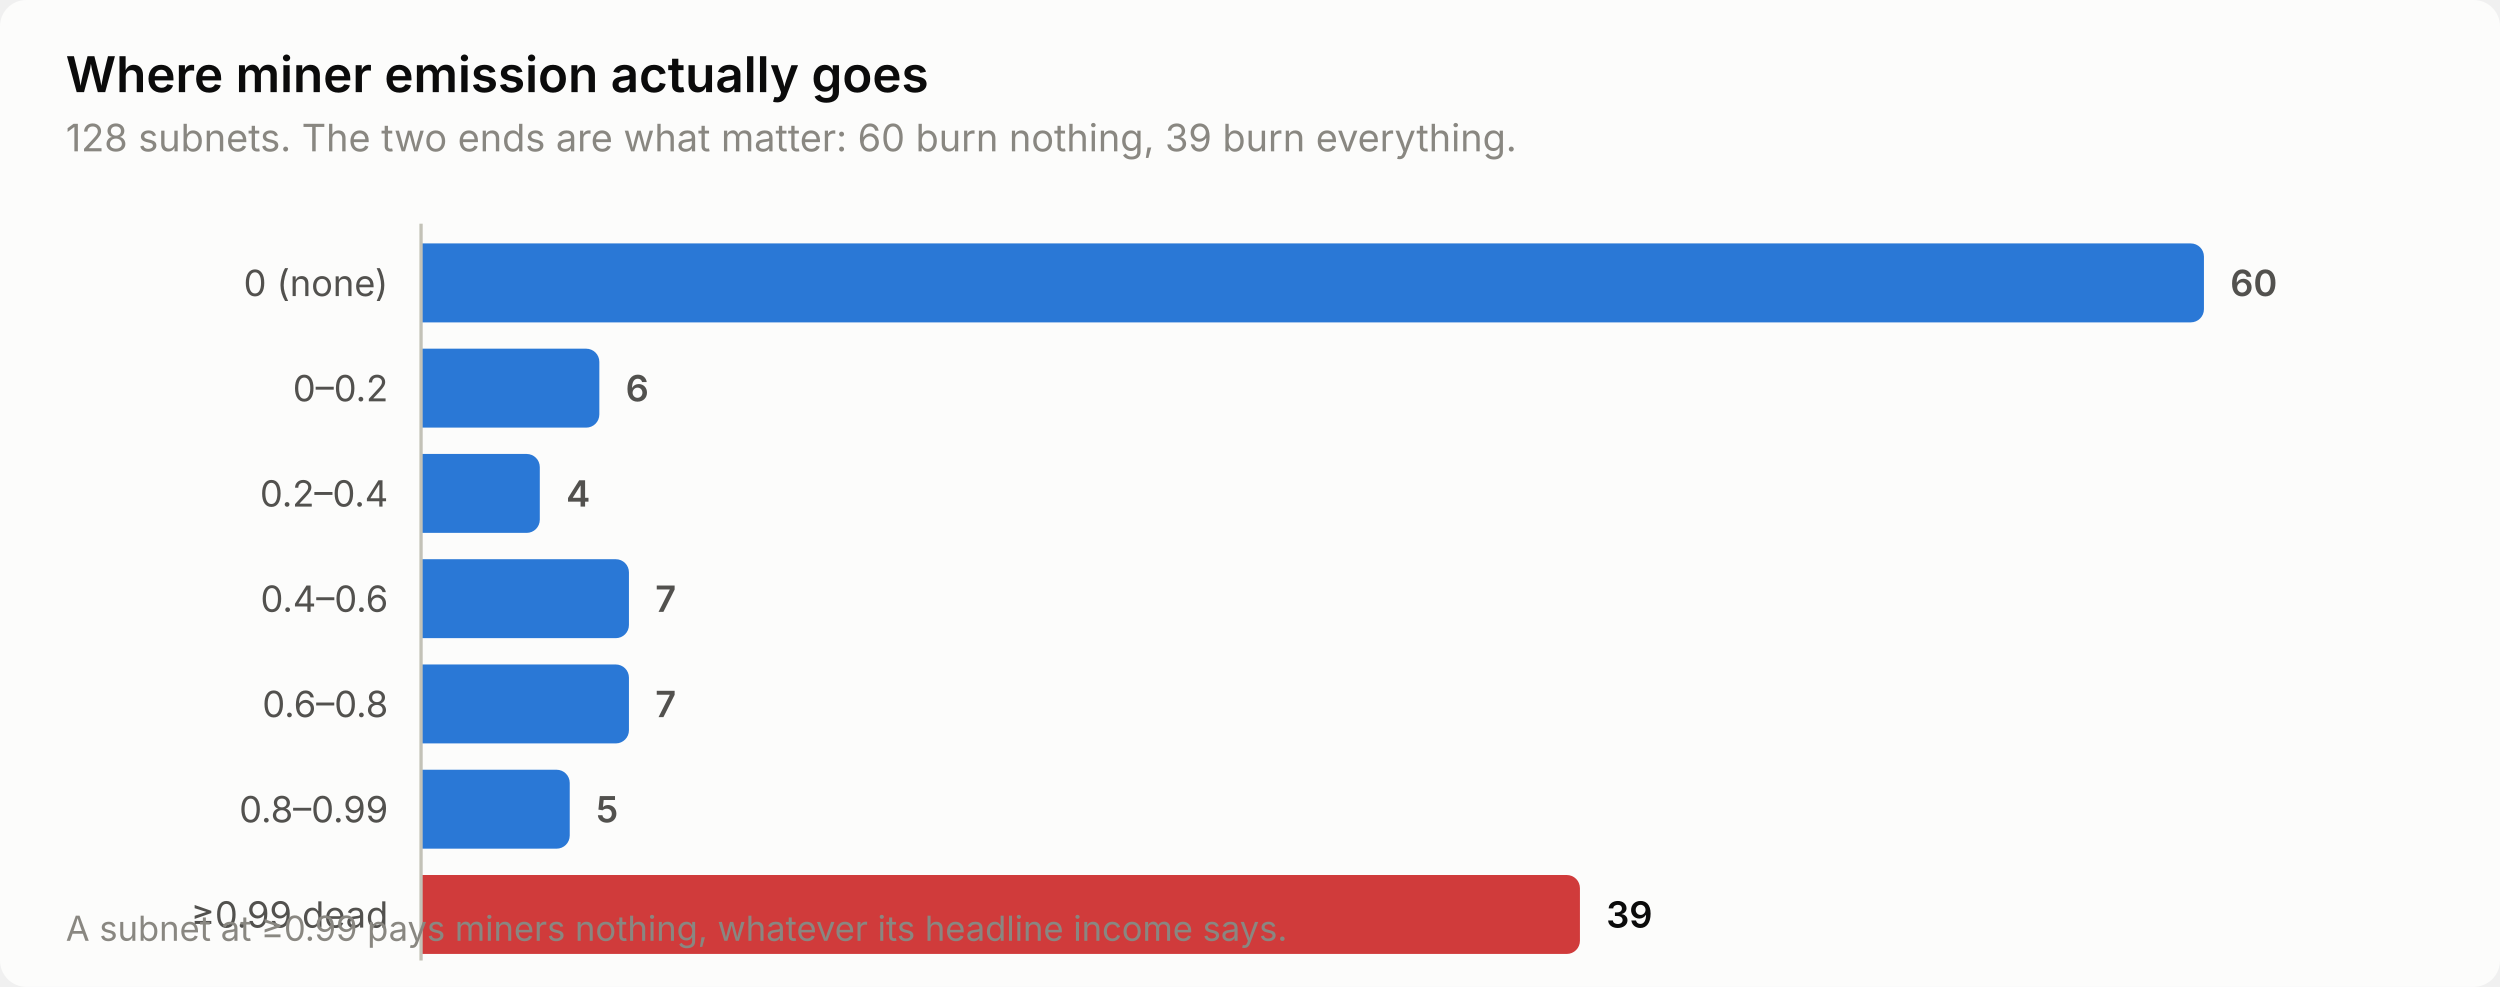
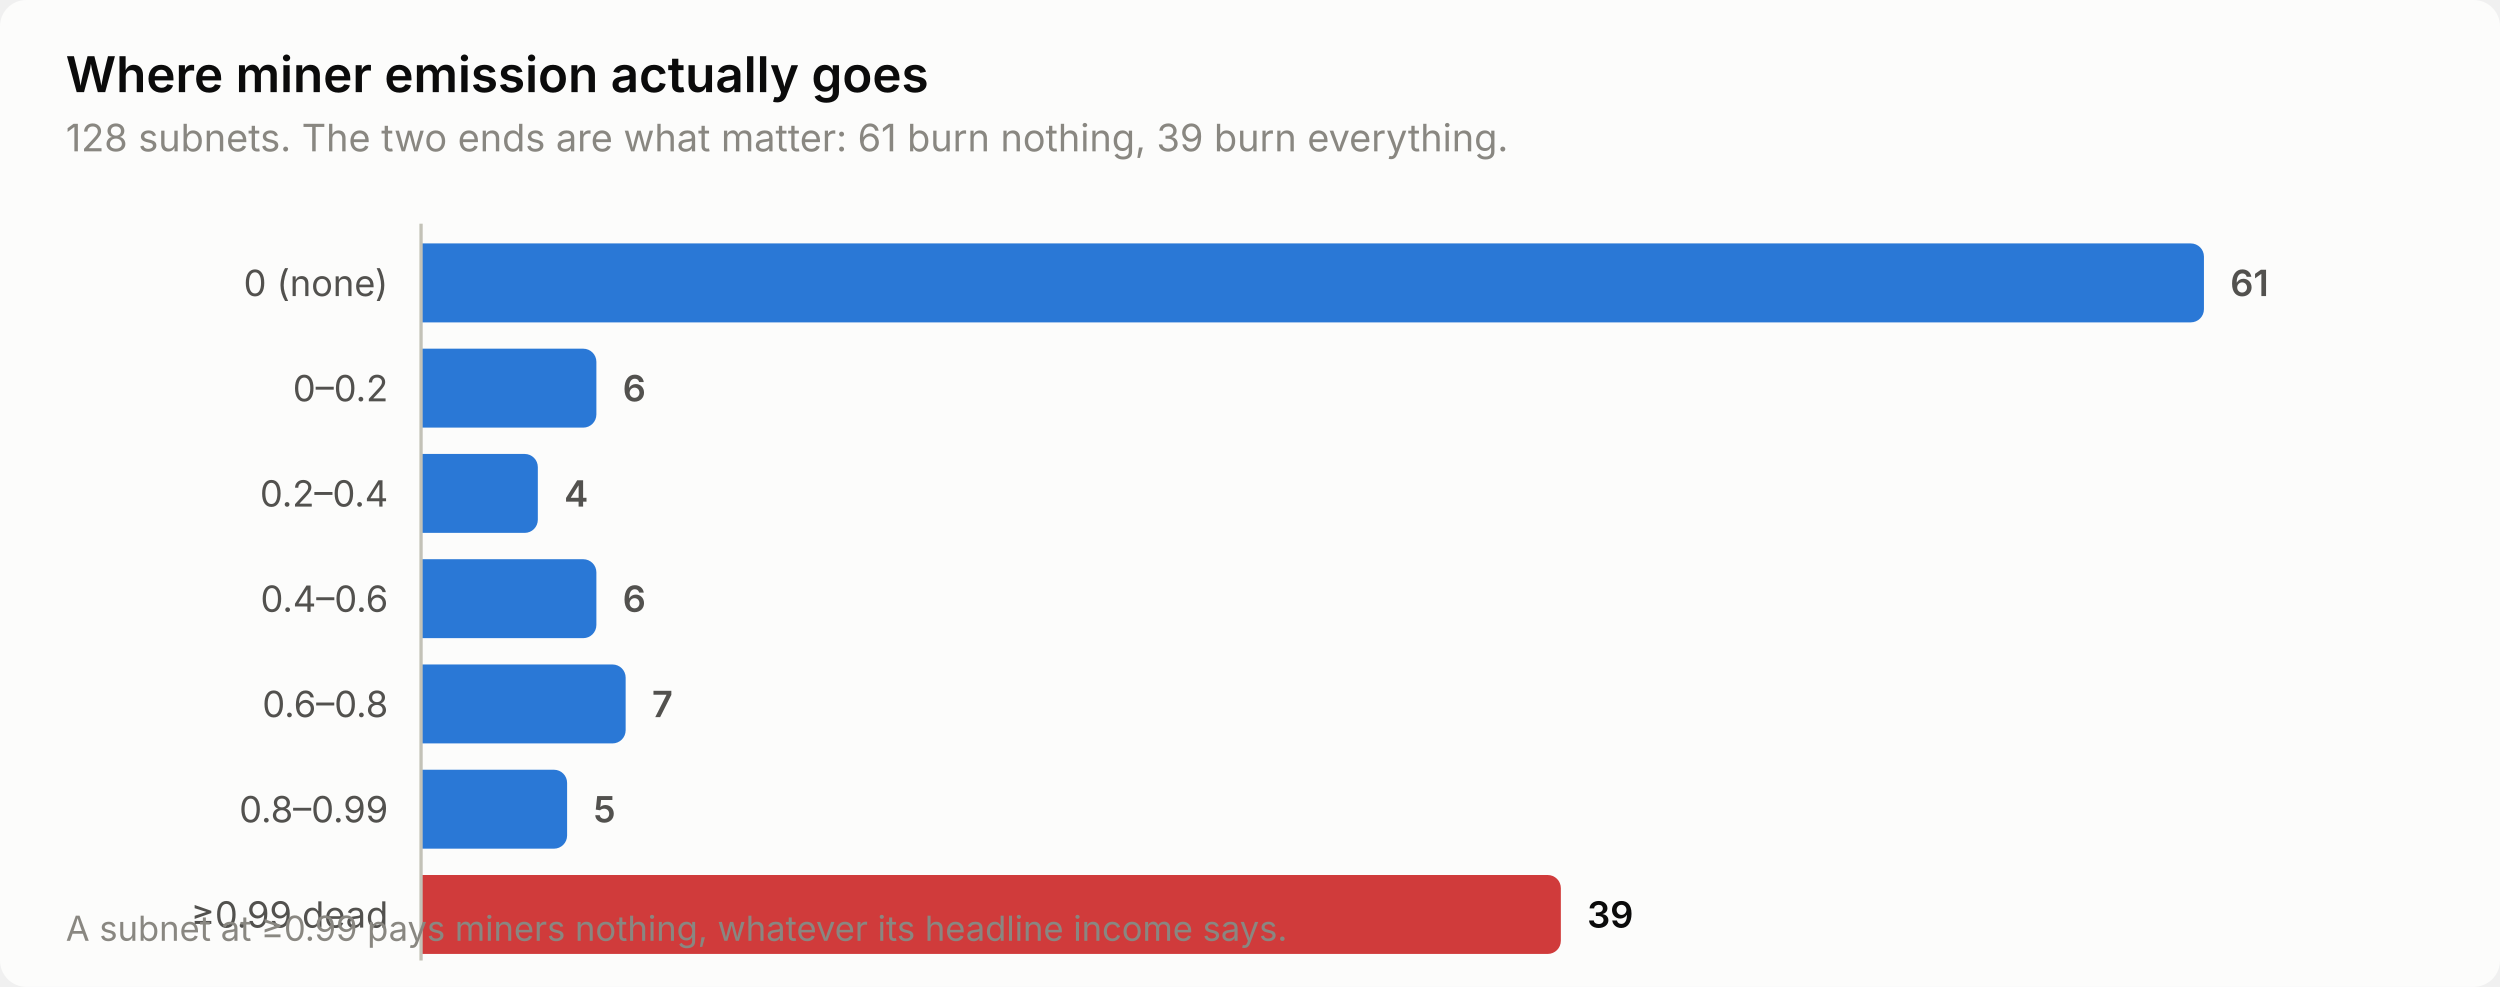
<svg xmlns="http://www.w3.org/2000/svg" width="760" height="300" viewBox="0 0 760 300" role="img" aria-label="Where miner emission actually goes">
  <style>
    text { font-family: system-ui, -apple-system, 'Segoe UI', sans-serif; }
    .t-title { font-size: 15px; font-weight: 600; }
    .t-sub { font-size: 11.5px; }
    .t-lab { font-size: 11px; }
    .t-val { font-size: 11px; font-weight: 600; font-variant-numeric: tabular-nums; }
    .t-tick { font-size: 10.5px; font-variant-numeric: tabular-nums; }

    .surface { fill: #fcfcfb; }
    .ink { fill: #0b0b0b; }
    .ink2 { fill: #52514e; }
    .muted { fill: #898781; }
    .grid { stroke: #e1e0d9; }
    .axis { stroke: #c3c2b7; }
    .accent { fill: #2a78d6; }
    .critical { fill: #d03b3b; }
    .deemph { fill: #d8d7d0; }

    @media (prefers-color-scheme: dark) {
      .surface { fill: #1a1a19; }
      .ink { fill: #ffffff; }
      .ink2 { fill: #c3c2b7; }
      .muted { fill: #898781; }
      .grid { stroke: #2c2c2a; }
      .axis { stroke: #383835; }
      .accent { fill: #3987e5; }
      .deemph { fill: #3a3a37; }
    }
</style>
  <rect class="surface" width="760" height="300" rx="8" />
  <text class="ink t-title" x="20" y="28">Where miner emission actually goes</text>
-   <text class="muted t-sub" x="20" y="46">128 subnets. The two ends are what matter: 60 burn nothing, 39 burn everything.</text>
+   <text class="muted t-sub" x="20" y="46">128 subnets. The two ends are what matter: 61 burn nothing, 39 burn everything.</text>
  <text class="ink2 t-lab" x="118" y="90" text-anchor="end">0 (none)</text>
  <path class="accent" d="M128.0,74.0 H666.0 a4.0,4.0 0 0 1 4.0,4.0 V94.0 a4.0,4.0 0 0 1 -4.0,4.0 H128.0 Z" />
-   <text class="ink2 t-val" x="678.0" y="90">60</text>
+   <text class="ink2 t-val" x="678.0" y="90">61</text>
  <text class="ink2 t-lab" x="118" y="122" text-anchor="end">0–0.2</text>
-   <path class="accent" d="M128.0,106.0 H178.2 a4.0,4.0 0 0 1 4.0,4.0 V126.0 a4.0,4.0 0 0 1 -4.0,4.0 H128.0 Z" />
-   <text class="ink2 t-val" x="190.2" y="122">6</text>
+   <path class="accent" d="M128.0,106.0 H177.3 a4.0,4.0 0 0 1 4.0,4.0 V126.0 a4.0,4.0 0 0 1 -4.0,4.0 H128.0 Z" />
+   <text class="ink2 t-val" x="189.3" y="122">6</text>
  <text class="ink2 t-lab" x="118" y="154" text-anchor="end">0.2–0.4</text>
-   <path class="accent" d="M128.0,138.0 H160.1 a4.0,4.0 0 0 1 4.0,4.0 V158.0 a4.0,4.0 0 0 1 -4.0,4.0 H128.0 Z" />
-   <text class="ink2 t-val" x="172.1" y="154">4</text>
+   <path class="accent" d="M128.0,138.0 H159.5 a4.0,4.0 0 0 1 4.0,4.0 V158.0 a4.0,4.0 0 0 1 -4.0,4.0 H128.0 Z" />
+   <text class="ink2 t-val" x="171.5" y="154">4</text>
  <text class="ink2 t-lab" x="118" y="186" text-anchor="end">0.4–0.6</text>
-   <path class="accent" d="M128.0,170.0 H187.2 a4.0,4.0 0 0 1 4.0,4.0 V190.0 a4.0,4.0 0 0 1 -4.0,4.0 H128.0 Z" />
-   <text class="ink2 t-val" x="199.2" y="186">7</text>
+   <path class="accent" d="M128.0,170.0 H177.3 a4.0,4.0 0 0 1 4.0,4.0 V190.0 a4.0,4.0 0 0 1 -4.0,4.0 H128.0 Z" />
+   <text class="ink2 t-val" x="189.3" y="186">6</text>
  <text class="ink2 t-lab" x="118" y="218" text-anchor="end">0.6–0.8</text>
-   <path class="accent" d="M128.0,202.0 H187.2 a4.0,4.0 0 0 1 4.0,4.0 V222.0 a4.0,4.0 0 0 1 -4.0,4.0 H128.0 Z" />
-   <text class="ink2 t-val" x="199.2" y="218">7</text>
+   <path class="accent" d="M128.0,202.0 H186.2 a4.0,4.0 0 0 1 4.0,4.0 V222.0 a4.0,4.0 0 0 1 -4.0,4.0 H128.0 Z" />
+   <text class="ink2 t-val" x="198.2" y="218">7</text>
  <text class="ink2 t-lab" x="118" y="250" text-anchor="end">0.8–0.99</text>
-   <path class="accent" d="M128.0,234.0 H169.2 a4.0,4.0 0 0 1 4.0,4.0 V254.0 a4.0,4.0 0 0 1 -4.0,4.0 H128.0 Z" />
-   <text class="ink2 t-val" x="181.2" y="250">5</text>
+   <path class="accent" d="M128.0,234.0 H168.4 a4.0,4.0 0 0 1 4.0,4.0 V254.0 a4.0,4.0 0 0 1 -4.0,4.0 H128.0 Z" />
+   <text class="ink2 t-val" x="180.4" y="250">5</text>
  <text class="ink2 t-lab" x="118" y="282" text-anchor="end">≥0.99 dead</text>
-   <path class="critical" d="M128.0,266.0 H476.3 a4.0,4.0 0 0 1 4.0,4.0 V286.0 a4.0,4.0 0 0 1 -4.0,4.0 H128.0 Z" />
-   <text class="ink t-val" x="488.3" y="282">39</text>
+   <path class="critical" d="M128.0,266.0 H470.5 a4.0,4.0 0 0 1 4.0,4.0 V286.0 a4.0,4.0 0 0 1 -4.0,4.0 H128.0 Z" />
+   <text class="ink t-val" x="482.5" y="282">39</text>
  <line class="axis" x1="128" y1="68" x2="128" y2="292" stroke-width="1" />
  <text class="muted t-tick" x="20" y="286">A subnet at ≥0.99 pays miners nothing, whatever its headline income says.</text>
</svg>
